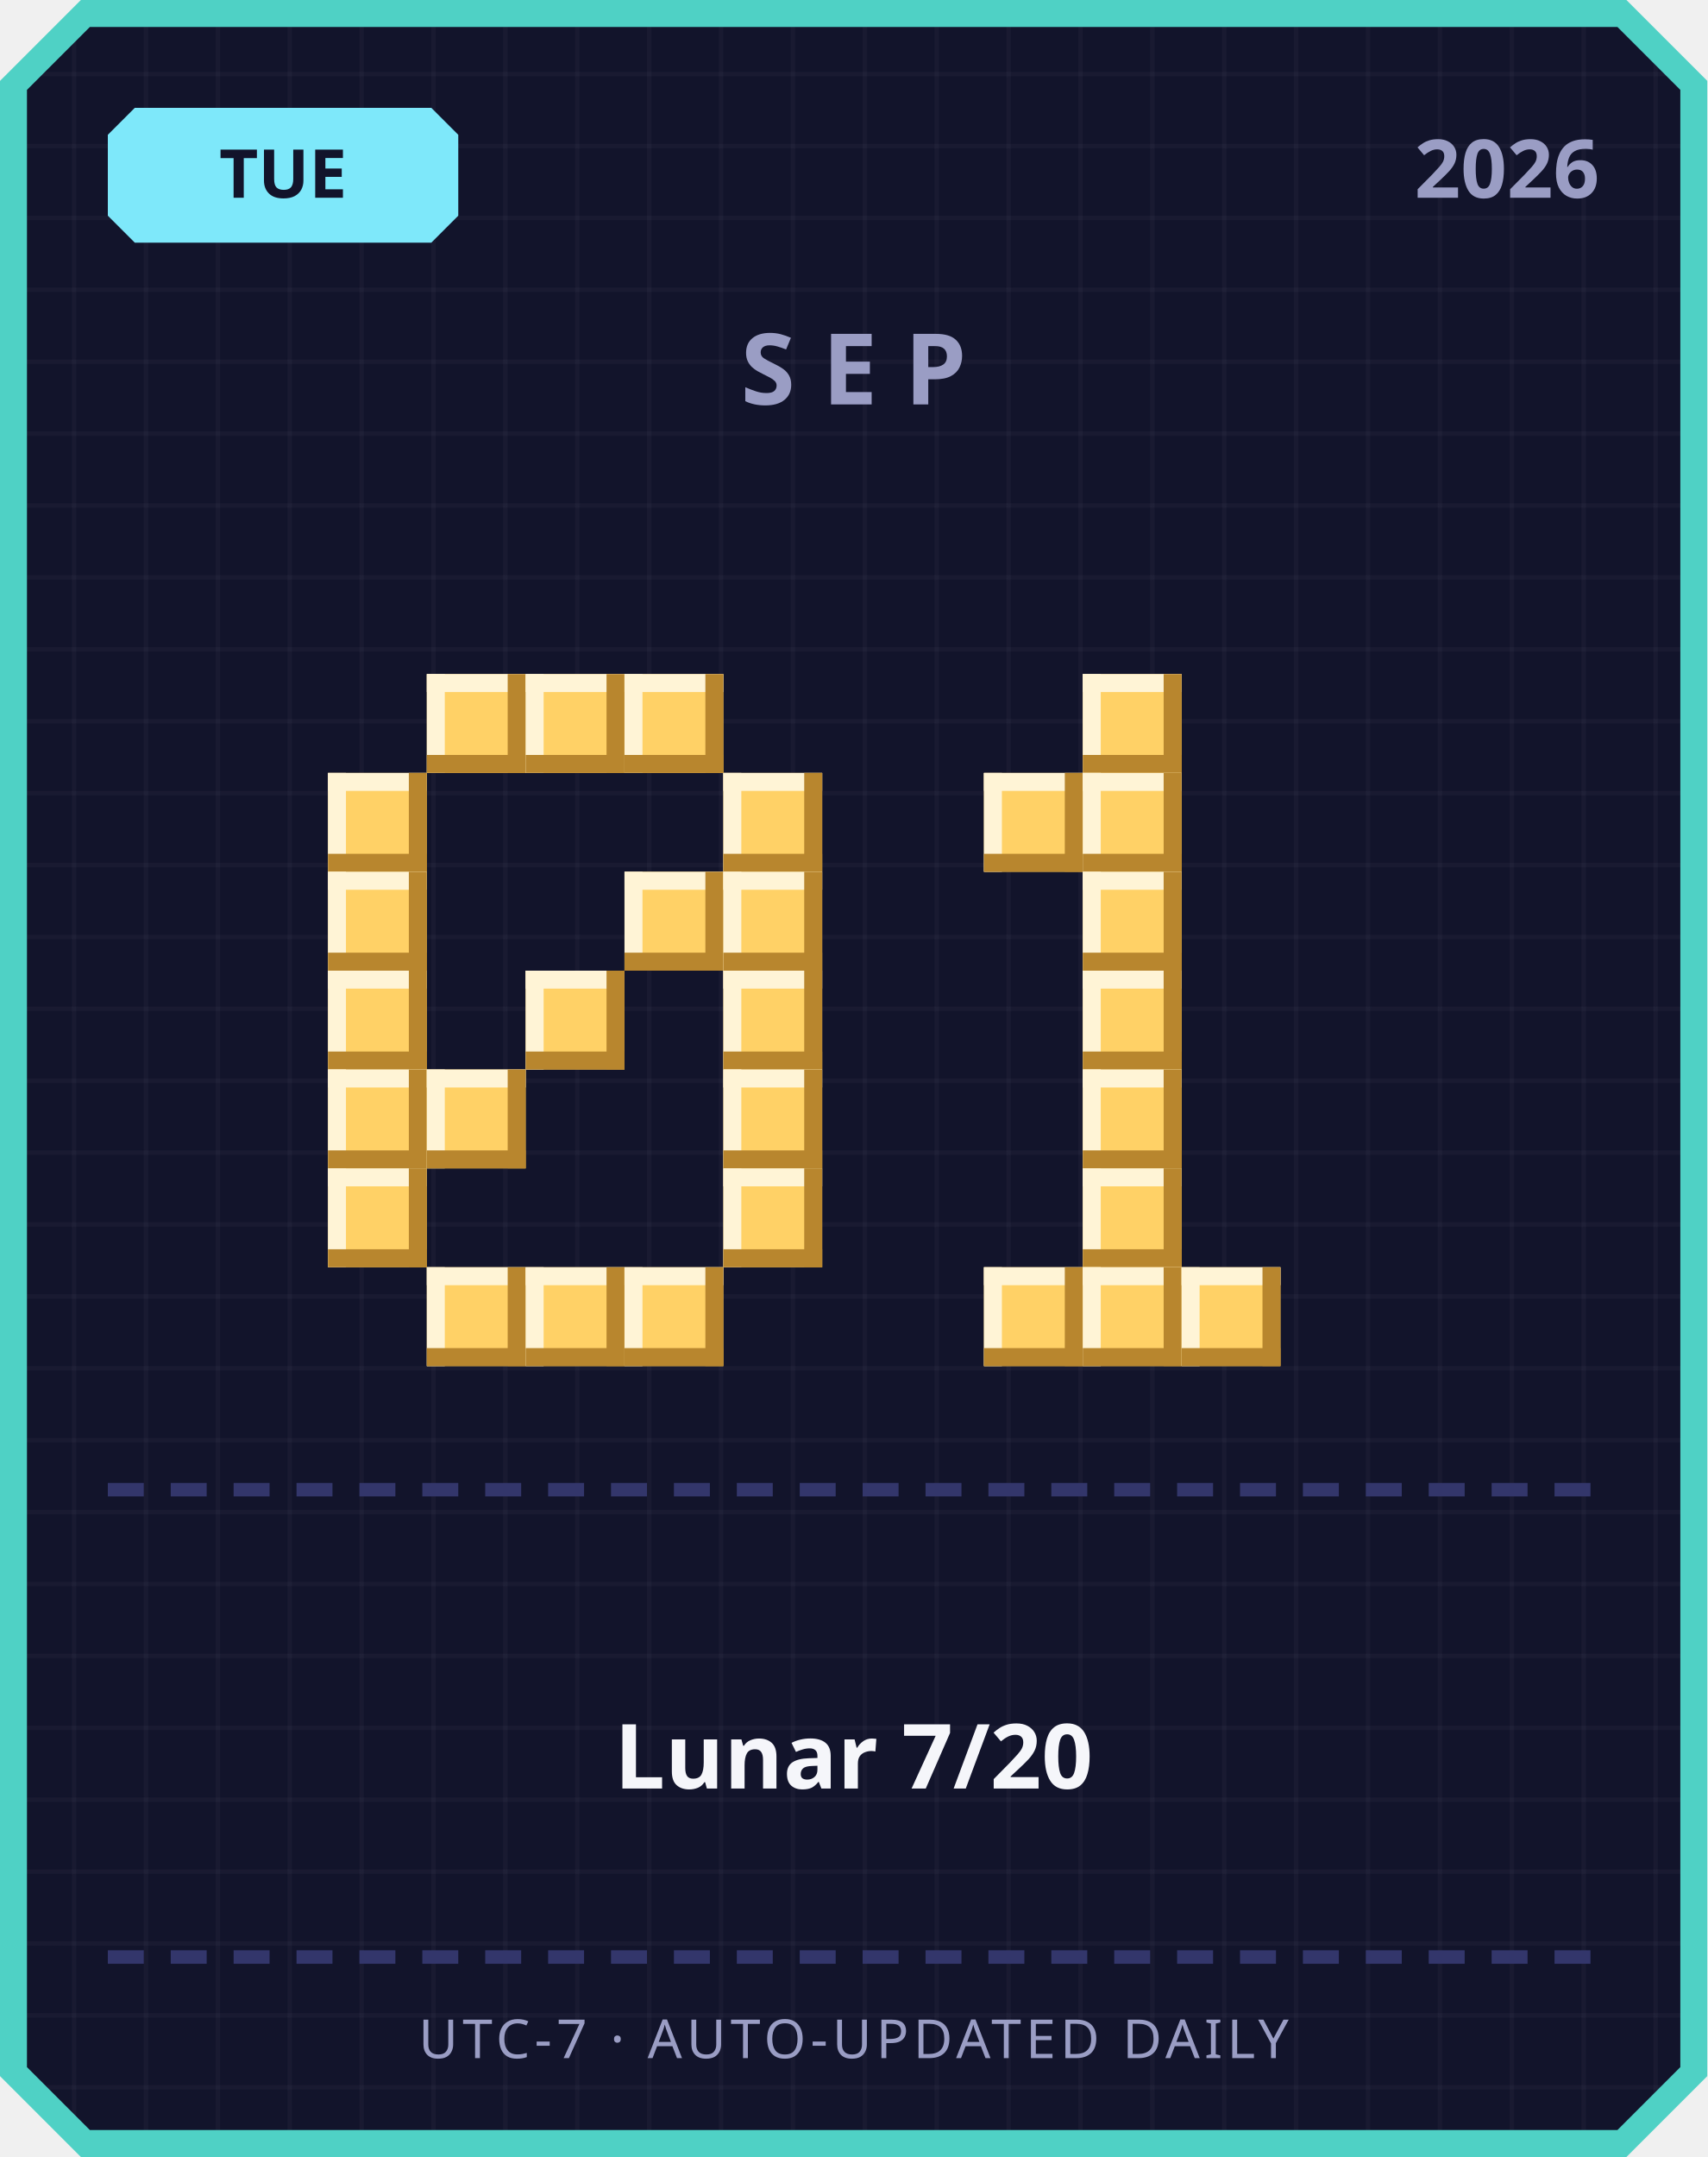
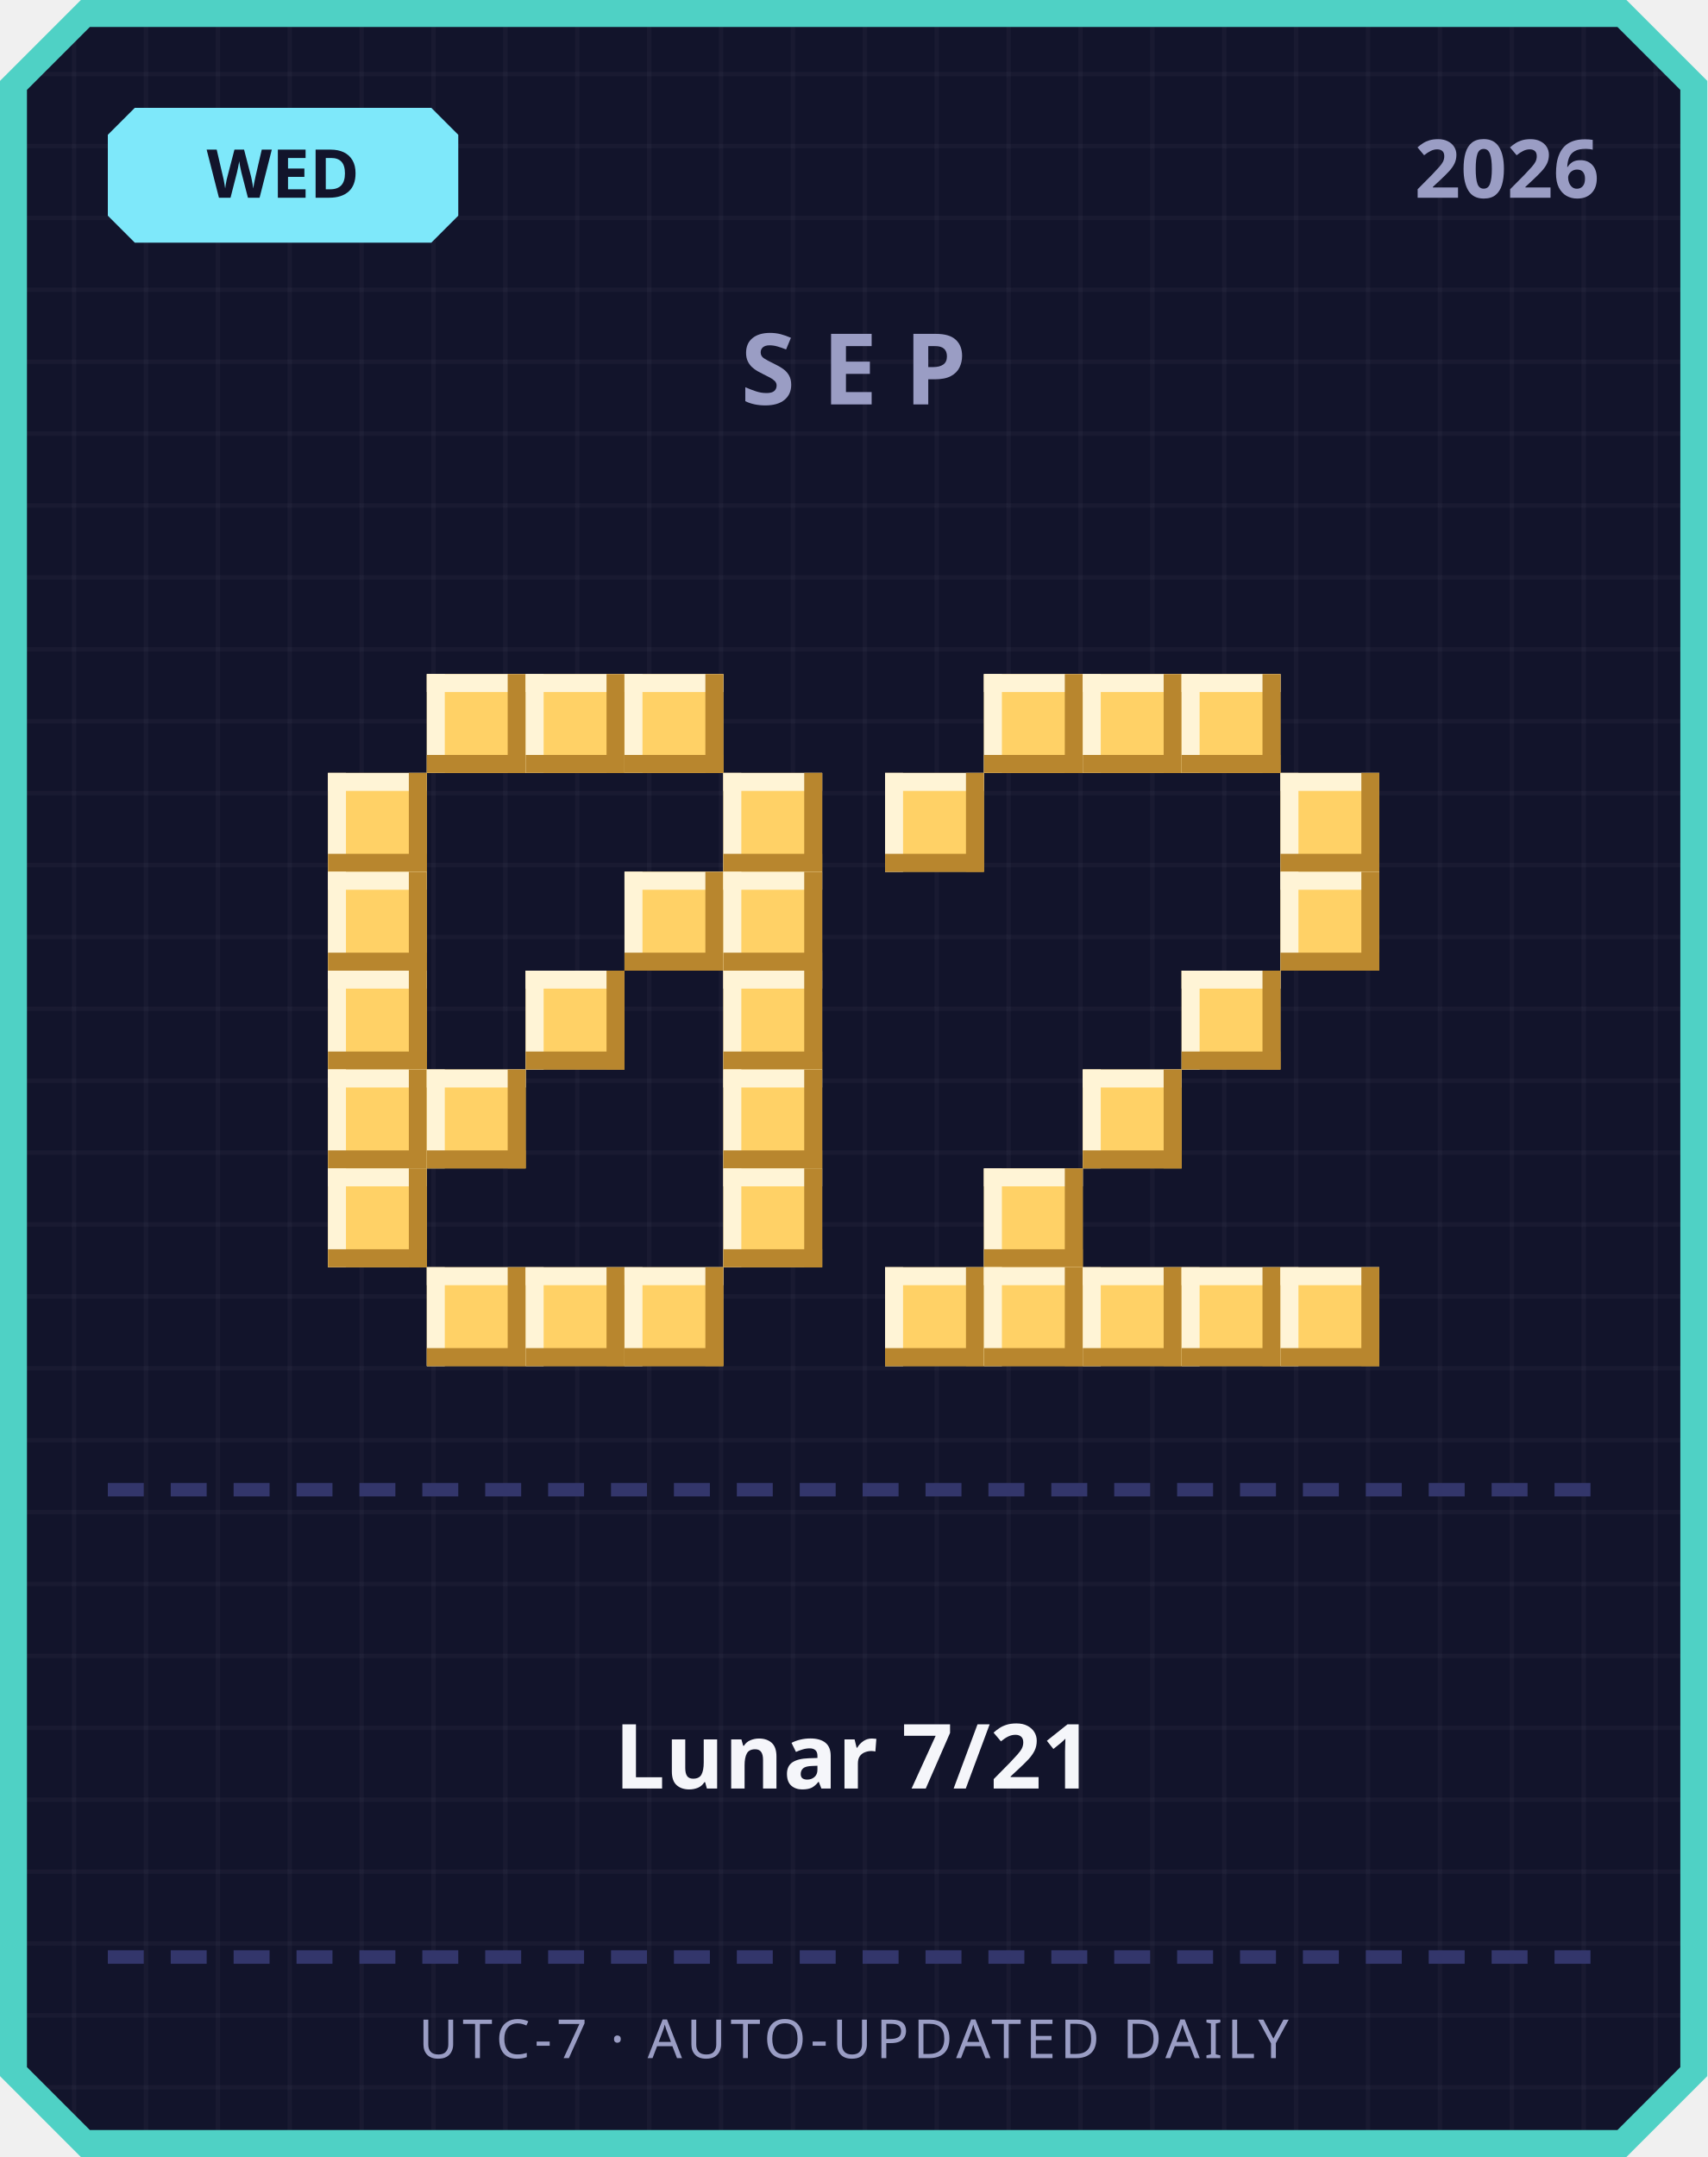
<svg xmlns="http://www.w3.org/2000/svg" width="380" height="480" viewBox="0 0 380 480">
  <defs>
    <pattern id="grid" width="16" height="16" patternUnits="userSpaceOnUse">
      <rect width="16" height="16" fill="#12142b" />
      <rect width="1" height="16" fill="#ffffff" opacity="0.03" />
      <rect width="16" height="1" fill="#ffffff" opacity="0.03" />
    </pattern>
  </defs>
  <path d="M 18,0 L 362,0 L 380,18 L 380,462 L 362,480 L 18,480 L 0,462 L 0,18 Z" fill="#4fd1c5" />
  <path d="M 20,6 L 360,6 L 374,20 L 374,460 L 360,474 L 20,474 L 6,460 L 6,20 Z" fill="url(#grid)" />
  <path d="M 30,24 L 96,24 L 102,30 L 102,48 L 96,54 L 30,54 L 24,48 L 24,30 Z" fill="#7ee8fa" />
-   <text x="63" y="44" text-anchor="middle" font-family="'Segoe UI', sans-serif" font-size="15" font-weight="700" fill="#12142b">TUE</text>
+   <text x="63" y="44" text-anchor="middle" font-family="'Segoe UI', sans-serif" font-size="15" font-weight="700" fill="#12142b">WED</text>
  <text x="356" y="44" text-anchor="end" font-family="'Segoe UI', sans-serif" font-size="18" font-weight="700" fill="#9a9dc4">2026</text>
  <text x="190" y="90" text-anchor="middle" font-family="'Segoe UI', sans-serif" font-size="22" font-weight="700" letter-spacing="6" fill="#9a9dc4">SEP</text>
  <rect x="95" y="150" width="22" height="22" fill="#ffd166" />
  <rect x="95" y="150" width="22" height="4" fill="#fff4d6" />
  <rect x="95" y="150" width="4" height="22" fill="#fff4d6" />
  <rect x="95" y="168" width="22" height="4" fill="#b8862e" />
  <rect x="113" y="150" width="4" height="22" fill="#b8862e" />
  <rect x="117" y="150" width="22" height="22" fill="#ffd166" />
  <rect x="117" y="150" width="22" height="4" fill="#fff4d6" />
  <rect x="117" y="150" width="4" height="22" fill="#fff4d6" />
  <rect x="117" y="168" width="22" height="4" fill="#b8862e" />
  <rect x="135" y="150" width="4" height="22" fill="#b8862e" />
  <rect x="139" y="150" width="22" height="22" fill="#ffd166" />
  <rect x="139" y="150" width="22" height="4" fill="#fff4d6" />
  <rect x="139" y="150" width="4" height="22" fill="#fff4d6" />
  <rect x="139" y="168" width="22" height="4" fill="#b8862e" />
  <rect x="157" y="150" width="4" height="22" fill="#b8862e" />
  <rect x="73" y="172" width="22" height="22" fill="#ffd166" />
  <rect x="73" y="172" width="22" height="4" fill="#fff4d6" />
  <rect x="73" y="172" width="4" height="22" fill="#fff4d6" />
  <rect x="73" y="190" width="22" height="4" fill="#b8862e" />
  <rect x="91" y="172" width="4" height="22" fill="#b8862e" />
  <rect x="161" y="172" width="22" height="22" fill="#ffd166" />
  <rect x="161" y="172" width="22" height="4" fill="#fff4d6" />
  <rect x="161" y="172" width="4" height="22" fill="#fff4d6" />
  <rect x="161" y="190" width="22" height="4" fill="#b8862e" />
  <rect x="179" y="172" width="4" height="22" fill="#b8862e" />
  <rect x="73" y="194" width="22" height="22" fill="#ffd166" />
  <rect x="73" y="194" width="22" height="4" fill="#fff4d6" />
  <rect x="73" y="194" width="4" height="22" fill="#fff4d6" />
  <rect x="73" y="212" width="22" height="4" fill="#b8862e" />
  <rect x="91" y="194" width="4" height="22" fill="#b8862e" />
  <rect x="139" y="194" width="22" height="22" fill="#ffd166" />
  <rect x="139" y="194" width="22" height="4" fill="#fff4d6" />
  <rect x="139" y="194" width="4" height="22" fill="#fff4d6" />
  <rect x="139" y="212" width="22" height="4" fill="#b8862e" />
  <rect x="157" y="194" width="4" height="22" fill="#b8862e" />
  <rect x="161" y="194" width="22" height="22" fill="#ffd166" />
  <rect x="161" y="194" width="22" height="4" fill="#fff4d6" />
  <rect x="161" y="194" width="4" height="22" fill="#fff4d6" />
  <rect x="161" y="212" width="22" height="4" fill="#b8862e" />
  <rect x="179" y="194" width="4" height="22" fill="#b8862e" />
  <rect x="73" y="216" width="22" height="22" fill="#ffd166" />
  <rect x="73" y="216" width="22" height="4" fill="#fff4d6" />
  <rect x="73" y="216" width="4" height="22" fill="#fff4d6" />
  <rect x="73" y="234" width="22" height="4" fill="#b8862e" />
  <rect x="91" y="216" width="4" height="22" fill="#b8862e" />
  <rect x="117" y="216" width="22" height="22" fill="#ffd166" />
  <rect x="117" y="216" width="22" height="4" fill="#fff4d6" />
  <rect x="117" y="216" width="4" height="22" fill="#fff4d6" />
  <rect x="117" y="234" width="22" height="4" fill="#b8862e" />
  <rect x="135" y="216" width="4" height="22" fill="#b8862e" />
  <rect x="161" y="216" width="22" height="22" fill="#ffd166" />
  <rect x="161" y="216" width="22" height="4" fill="#fff4d6" />
  <rect x="161" y="216" width="4" height="22" fill="#fff4d6" />
  <rect x="161" y="234" width="22" height="4" fill="#b8862e" />
  <rect x="179" y="216" width="4" height="22" fill="#b8862e" />
  <rect x="73" y="238" width="22" height="22" fill="#ffd166" />
  <rect x="73" y="238" width="22" height="4" fill="#fff4d6" />
  <rect x="73" y="238" width="4" height="22" fill="#fff4d6" />
  <rect x="73" y="256" width="22" height="4" fill="#b8862e" />
  <rect x="91" y="238" width="4" height="22" fill="#b8862e" />
  <rect x="95" y="238" width="22" height="22" fill="#ffd166" />
  <rect x="95" y="238" width="22" height="4" fill="#fff4d6" />
  <rect x="95" y="238" width="4" height="22" fill="#fff4d6" />
  <rect x="95" y="256" width="22" height="4" fill="#b8862e" />
  <rect x="113" y="238" width="4" height="22" fill="#b8862e" />
  <rect x="161" y="238" width="22" height="22" fill="#ffd166" />
  <rect x="161" y="238" width="22" height="4" fill="#fff4d6" />
  <rect x="161" y="238" width="4" height="22" fill="#fff4d6" />
  <rect x="161" y="256" width="22" height="4" fill="#b8862e" />
  <rect x="179" y="238" width="4" height="22" fill="#b8862e" />
  <rect x="73" y="260" width="22" height="22" fill="#ffd166" />
  <rect x="73" y="260" width="22" height="4" fill="#fff4d6" />
  <rect x="73" y="260" width="4" height="22" fill="#fff4d6" />
  <rect x="73" y="278" width="22" height="4" fill="#b8862e" />
  <rect x="91" y="260" width="4" height="22" fill="#b8862e" />
  <rect x="161" y="260" width="22" height="22" fill="#ffd166" />
  <rect x="161" y="260" width="22" height="4" fill="#fff4d6" />
  <rect x="161" y="260" width="4" height="22" fill="#fff4d6" />
  <rect x="161" y="278" width="22" height="4" fill="#b8862e" />
  <rect x="179" y="260" width="4" height="22" fill="#b8862e" />
  <rect x="95" y="282" width="22" height="22" fill="#ffd166" />
  <rect x="95" y="282" width="22" height="4" fill="#fff4d6" />
  <rect x="95" y="282" width="4" height="22" fill="#fff4d6" />
  <rect x="95" y="300" width="22" height="4" fill="#b8862e" />
  <rect x="113" y="282" width="4" height="22" fill="#b8862e" />
  <rect x="117" y="282" width="22" height="22" fill="#ffd166" />
  <rect x="117" y="282" width="22" height="4" fill="#fff4d6" />
  <rect x="117" y="282" width="4" height="22" fill="#fff4d6" />
  <rect x="117" y="300" width="22" height="4" fill="#b8862e" />
  <rect x="135" y="282" width="4" height="22" fill="#b8862e" />
  <rect x="139" y="282" width="22" height="22" fill="#ffd166" />
  <rect x="139" y="282" width="22" height="4" fill="#fff4d6" />
  <rect x="139" y="282" width="4" height="22" fill="#fff4d6" />
  <rect x="139" y="300" width="22" height="4" fill="#b8862e" />
  <rect x="157" y="282" width="4" height="22" fill="#b8862e" />
+   <rect x="219" y="150" width="22" height="22" fill="#ffd166" />
+   <rect x="219" y="150" width="22" height="4" fill="#fff4d6" />
+   <rect x="219" y="150" width="4" height="22" fill="#fff4d6" />
+   <rect x="219" y="168" width="22" height="4" fill="#b8862e" />
+   <rect x="237" y="150" width="4" height="22" fill="#b8862e" />
  <rect x="241" y="150" width="22" height="22" fill="#ffd166" />
  <rect x="241" y="150" width="22" height="4" fill="#fff4d6" />
  <rect x="241" y="150" width="4" height="22" fill="#fff4d6" />
  <rect x="241" y="168" width="22" height="4" fill="#b8862e" />
  <rect x="259" y="150" width="4" height="22" fill="#b8862e" />
-   <rect x="219" y="172" width="22" height="22" fill="#ffd166" />
-   <rect x="219" y="172" width="22" height="4" fill="#fff4d6" />
-   <rect x="219" y="172" width="4" height="22" fill="#fff4d6" />
-   <rect x="219" y="190" width="22" height="4" fill="#b8862e" />
-   <rect x="237" y="172" width="4" height="22" fill="#b8862e" />
-   <rect x="241" y="172" width="22" height="22" fill="#ffd166" />
-   <rect x="241" y="172" width="22" height="4" fill="#fff4d6" />
-   <rect x="241" y="172" width="4" height="22" fill="#fff4d6" />
-   <rect x="241" y="190" width="22" height="4" fill="#b8862e" />
-   <rect x="259" y="172" width="4" height="22" fill="#b8862e" />
-   <rect x="241" y="194" width="22" height="22" fill="#ffd166" />
-   <rect x="241" y="194" width="22" height="4" fill="#fff4d6" />
-   <rect x="241" y="194" width="4" height="22" fill="#fff4d6" />
-   <rect x="241" y="212" width="22" height="4" fill="#b8862e" />
-   <rect x="259" y="194" width="4" height="22" fill="#b8862e" />
-   <rect x="241" y="216" width="22" height="22" fill="#ffd166" />
-   <rect x="241" y="216" width="22" height="4" fill="#fff4d6" />
-   <rect x="241" y="216" width="4" height="22" fill="#fff4d6" />
-   <rect x="241" y="234" width="22" height="4" fill="#b8862e" />
-   <rect x="259" y="216" width="4" height="22" fill="#b8862e" />
+   <rect x="263" y="150" width="22" height="22" fill="#ffd166" />
+   <rect x="263" y="150" width="22" height="4" fill="#fff4d6" />
+   <rect x="263" y="150" width="4" height="22" fill="#fff4d6" />
+   <rect x="263" y="168" width="22" height="4" fill="#b8862e" />
+   <rect x="281" y="150" width="4" height="22" fill="#b8862e" />
+   <rect x="197" y="172" width="22" height="22" fill="#ffd166" />
+   <rect x="197" y="172" width="22" height="4" fill="#fff4d6" />
+   <rect x="197" y="172" width="4" height="22" fill="#fff4d6" />
+   <rect x="197" y="190" width="22" height="4" fill="#b8862e" />
+   <rect x="215" y="172" width="4" height="22" fill="#b8862e" />
+   <rect x="285" y="172" width="22" height="22" fill="#ffd166" />
+   <rect x="285" y="172" width="22" height="4" fill="#fff4d6" />
+   <rect x="285" y="172" width="4" height="22" fill="#fff4d6" />
+   <rect x="285" y="190" width="22" height="4" fill="#b8862e" />
+   <rect x="303" y="172" width="4" height="22" fill="#b8862e" />
+   <rect x="285" y="194" width="22" height="22" fill="#ffd166" />
+   <rect x="285" y="194" width="22" height="4" fill="#fff4d6" />
+   <rect x="285" y="194" width="4" height="22" fill="#fff4d6" />
+   <rect x="285" y="212" width="22" height="4" fill="#b8862e" />
+   <rect x="303" y="194" width="4" height="22" fill="#b8862e" />
+   <rect x="263" y="216" width="22" height="22" fill="#ffd166" />
+   <rect x="263" y="216" width="22" height="4" fill="#fff4d6" />
+   <rect x="263" y="216" width="4" height="22" fill="#fff4d6" />
+   <rect x="263" y="234" width="22" height="4" fill="#b8862e" />
+   <rect x="281" y="216" width="4" height="22" fill="#b8862e" />
  <rect x="241" y="238" width="22" height="22" fill="#ffd166" />
  <rect x="241" y="238" width="22" height="4" fill="#fff4d6" />
  <rect x="241" y="238" width="4" height="22" fill="#fff4d6" />
  <rect x="241" y="256" width="22" height="4" fill="#b8862e" />
  <rect x="259" y="238" width="4" height="22" fill="#b8862e" />
-   <rect x="241" y="260" width="22" height="22" fill="#ffd166" />
-   <rect x="241" y="260" width="22" height="4" fill="#fff4d6" />
-   <rect x="241" y="260" width="4" height="22" fill="#fff4d6" />
-   <rect x="241" y="278" width="22" height="4" fill="#b8862e" />
-   <rect x="259" y="260" width="4" height="22" fill="#b8862e" />
+   <rect x="219" y="260" width="22" height="22" fill="#ffd166" />
+   <rect x="219" y="260" width="22" height="4" fill="#fff4d6" />
+   <rect x="219" y="260" width="4" height="22" fill="#fff4d6" />
+   <rect x="219" y="278" width="22" height="4" fill="#b8862e" />
+   <rect x="237" y="260" width="4" height="22" fill="#b8862e" />
+   <rect x="197" y="282" width="22" height="22" fill="#ffd166" />
+   <rect x="197" y="282" width="22" height="4" fill="#fff4d6" />
+   <rect x="197" y="282" width="4" height="22" fill="#fff4d6" />
+   <rect x="197" y="300" width="22" height="4" fill="#b8862e" />
+   <rect x="215" y="282" width="4" height="22" fill="#b8862e" />
  <rect x="219" y="282" width="22" height="22" fill="#ffd166" />
  <rect x="219" y="282" width="22" height="4" fill="#fff4d6" />
  <rect x="219" y="282" width="4" height="22" fill="#fff4d6" />
  <rect x="219" y="300" width="22" height="4" fill="#b8862e" />
  <rect x="237" y="282" width="4" height="22" fill="#b8862e" />
  <rect x="241" y="282" width="22" height="22" fill="#ffd166" />
  <rect x="241" y="282" width="22" height="4" fill="#fff4d6" />
  <rect x="241" y="282" width="4" height="22" fill="#fff4d6" />
  <rect x="241" y="300" width="22" height="4" fill="#b8862e" />
  <rect x="259" y="282" width="4" height="22" fill="#b8862e" />
  <rect x="263" y="282" width="22" height="22" fill="#ffd166" />
  <rect x="263" y="282" width="22" height="4" fill="#fff4d6" />
  <rect x="263" y="282" width="4" height="22" fill="#fff4d6" />
  <rect x="263" y="300" width="22" height="4" fill="#b8862e" />
  <rect x="281" y="282" width="4" height="22" fill="#b8862e" />
+   <rect x="285" y="282" width="22" height="22" fill="#ffd166" />
+   <rect x="285" y="282" width="22" height="4" fill="#fff4d6" />
+   <rect x="285" y="282" width="4" height="22" fill="#fff4d6" />
+   <rect x="285" y="300" width="22" height="4" fill="#b8862e" />
+   <rect x="303" y="282" width="4" height="22" fill="#b8862e" />
  <rect x="24" y="330" width="8" height="3" fill="#33366b" />
  <rect x="38" y="330" width="8" height="3" fill="#33366b" />
  <rect x="52" y="330" width="8" height="3" fill="#33366b" />
  <rect x="66" y="330" width="8" height="3" fill="#33366b" />
  <rect x="80" y="330" width="8" height="3" fill="#33366b" />
  <rect x="94" y="330" width="8" height="3" fill="#33366b" />
  <rect x="108" y="330" width="8" height="3" fill="#33366b" />
  <rect x="122" y="330" width="8" height="3" fill="#33366b" />
  <rect x="136" y="330" width="8" height="3" fill="#33366b" />
  <rect x="150" y="330" width="8" height="3" fill="#33366b" />
  <rect x="164" y="330" width="8" height="3" fill="#33366b" />
  <rect x="178" y="330" width="8" height="3" fill="#33366b" />
  <rect x="192" y="330" width="8" height="3" fill="#33366b" />
  <rect x="206" y="330" width="8" height="3" fill="#33366b" />
  <rect x="220" y="330" width="8" height="3" fill="#33366b" />
  <rect x="234" y="330" width="8" height="3" fill="#33366b" />
  <rect x="248" y="330" width="8" height="3" fill="#33366b" />
  <rect x="262" y="330" width="8" height="3" fill="#33366b" />
  <rect x="276" y="330" width="8" height="3" fill="#33366b" />
  <rect x="290" y="330" width="8" height="3" fill="#33366b" />
  <rect x="304" y="330" width="8" height="3" fill="#33366b" />
  <rect x="318" y="330" width="8" height="3" fill="#33366b" />
  <rect x="332" y="330" width="8" height="3" fill="#33366b" />
  <rect x="346" y="330" width="8" height="3" fill="#33366b" />
-   <text x="190" y="398" text-anchor="middle" font-family="'Segoe UI', 'Microsoft JhengHei', sans-serif" font-size="20" font-weight="700" fill="#f5f6fa">Lunar 7/20</text>
+   <text x="190" y="398" text-anchor="middle" font-family="'Segoe UI', 'Microsoft JhengHei', sans-serif" font-size="20" font-weight="700" fill="#f5f6fa">Lunar 7/21</text>
  <rect x="24" y="434" width="8" height="3" fill="#33366b" />
  <rect x="38" y="434" width="8" height="3" fill="#33366b" />
  <rect x="52" y="434" width="8" height="3" fill="#33366b" />
  <rect x="66" y="434" width="8" height="3" fill="#33366b" />
  <rect x="80" y="434" width="8" height="3" fill="#33366b" />
  <rect x="94" y="434" width="8" height="3" fill="#33366b" />
  <rect x="108" y="434" width="8" height="3" fill="#33366b" />
  <rect x="122" y="434" width="8" height="3" fill="#33366b" />
  <rect x="136" y="434" width="8" height="3" fill="#33366b" />
  <rect x="150" y="434" width="8" height="3" fill="#33366b" />
  <rect x="164" y="434" width="8" height="3" fill="#33366b" />
  <rect x="178" y="434" width="8" height="3" fill="#33366b" />
  <rect x="192" y="434" width="8" height="3" fill="#33366b" />
  <rect x="206" y="434" width="8" height="3" fill="#33366b" />
  <rect x="220" y="434" width="8" height="3" fill="#33366b" />
  <rect x="234" y="434" width="8" height="3" fill="#33366b" />
  <rect x="248" y="434" width="8" height="3" fill="#33366b" />
  <rect x="262" y="434" width="8" height="3" fill="#33366b" />
  <rect x="276" y="434" width="8" height="3" fill="#33366b" />
  <rect x="290" y="434" width="8" height="3" fill="#33366b" />
  <rect x="304" y="434" width="8" height="3" fill="#33366b" />
  <rect x="318" y="434" width="8" height="3" fill="#33366b" />
  <rect x="332" y="434" width="8" height="3" fill="#33366b" />
  <rect x="346" y="434" width="8" height="3" fill="#33366b" />
  <text x="190" y="458" text-anchor="middle" font-family="'Segoe UI', sans-serif" font-size="12" letter-spacing="1" fill="#9a9dc4">UTC-7 · AUTO-UPDATED DAILY</text>
</svg>
